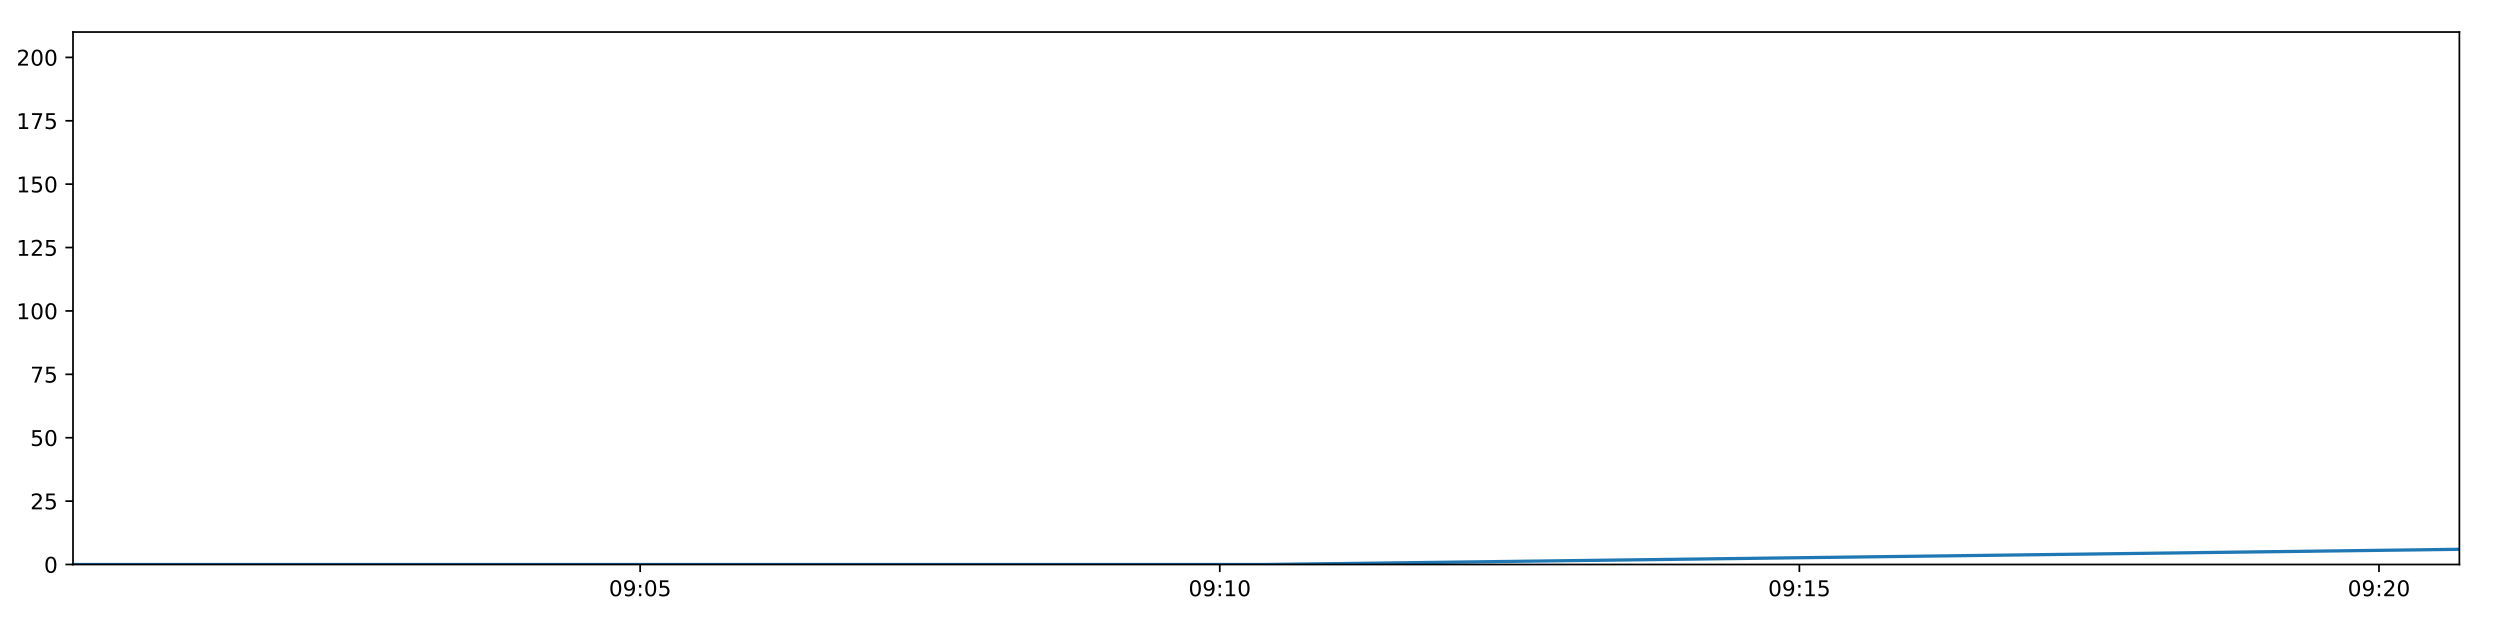
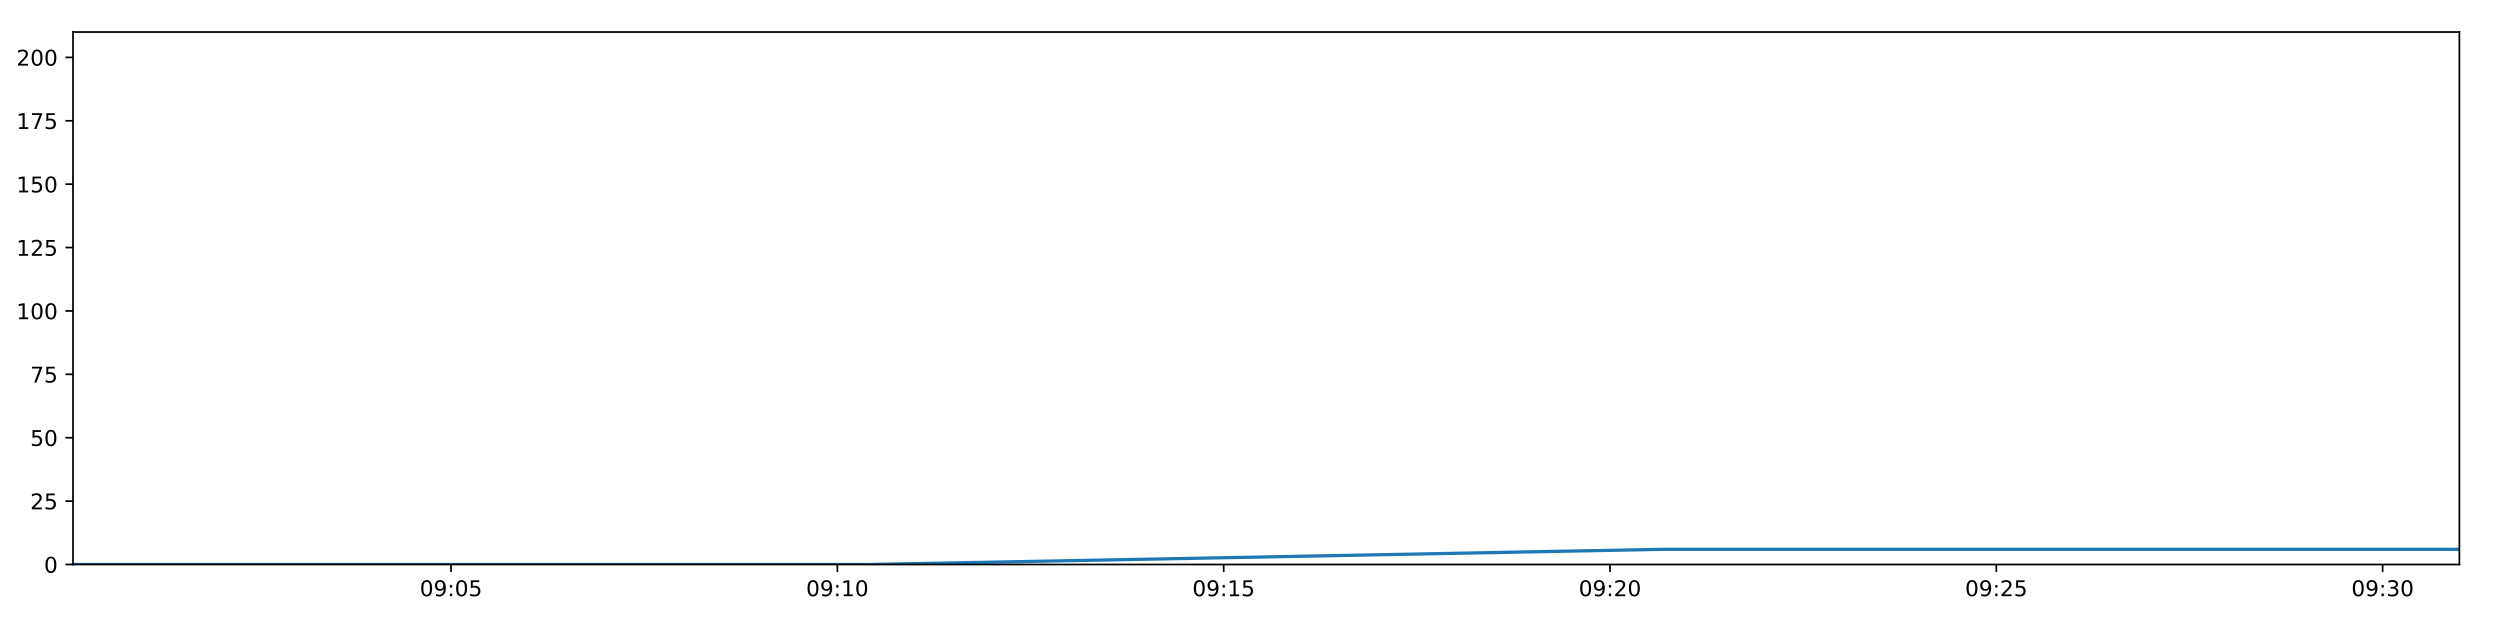
<svg xmlns="http://www.w3.org/2000/svg" xmlns:xlink="http://www.w3.org/1999/xlink" height="288pt" version="1.1" viewBox="0 0 1152 288" width="1152pt">
  <defs>
    <style type="text/css">
*{stroke-linecap:butt;stroke-linejoin:round;}
  </style>
  </defs>
  <g id="figure_1">
    <g id="patch_1">
      <path d="M 0 288  L 1152 288  L 1152 0  L 0 0  z " style="fill:#ffffff;" />
    </g>
    <g id="axes_1">
      <g id="patch_2">
        <path d="M 33.64 260.12  L 1133.28 260.12  L 1133.28 14.76  L 33.64 14.76  z " style="fill:#ffffff;" />
      </g>
      <g id="matplotlib.axis_1">
        <g id="xtick_1">
          <g id="line2d_1">
            <defs>
-               <path d="M 0 0  L 0 3.5  " id="m9a2c83304d" style="stroke:#000000;stroke-width:0.8;" />
-             </defs>
-             <g>
-               <use style="stroke:#000000;stroke-width:0.8;" x="294.988" xlink:href="#m9a2c83304d" y="260.12" />
+               <path d="M 0 0  L 0 3.5  " id="m7a44df1cd7" style="stroke:#000000;stroke-width:0.8;" />
+             </defs>
+             <g>
+               <use style="stroke:#000000;stroke-width:0.8;" x="207.836" xlink:href="#m7a44df1cd7" y="260.12" />
            </g>
          </g>
          <g id="text_1">
            <defs>
              <path d="M 31.781 66.406  Q 24.172 66.406 20.328 58.906  Q 16.5 51.422 16.5 36.375  Q 16.5 21.391 20.328 13.891  Q 24.172 6.391 31.781 6.391  Q 39.453 6.391 43.281 13.891  Q 47.125 21.391 47.125 36.375  Q 47.125 51.422 43.281 58.906  Q 39.453 66.406 31.781 66.406  z M 31.781 74.219  Q 44.047 74.219 50.516 64.516  Q 56.984 54.828 56.984 36.375  Q 56.984 17.969 50.516 8.266  Q 44.047 -1.422 31.781 -1.422  Q 19.531 -1.422 13.062 8.266  Q 6.594 17.969 6.594 36.375  Q 6.594 54.828 13.062 64.516  Q 19.531 74.219 31.781 74.219  z " id="DejaVuSans-48" />
              <path d="M 10.984 1.516  L 10.984 10.5  Q 14.703 8.734 18.5 7.812  Q 22.312 6.891 25.984 6.891  Q 35.75 6.891 40.891 13.453  Q 46.047 20.016 46.781 33.406  Q 43.953 29.203 39.594 26.953  Q 35.25 24.703 29.984 24.703  Q 19.047 24.703 12.672 31.312  Q 6.297 37.938 6.297 49.422  Q 6.297 60.641 12.938 67.422  Q 19.578 74.219 30.609 74.219  Q 43.266 74.219 49.922 64.516  Q 56.594 54.828 56.594 36.375  Q 56.594 19.141 48.406 8.859  Q 40.234 -1.422 26.422 -1.422  Q 22.703 -1.422 18.891 -0.688  Q 15.094 0.047 10.984 1.516  z M 30.609 32.422  Q 37.25 32.422 41.125 36.953  Q 45.016 41.5 45.016 49.422  Q 45.016 57.281 41.125 61.844  Q 37.25 66.406 30.609 66.406  Q 23.969 66.406 20.094 61.844  Q 16.219 57.281 16.219 49.422  Q 16.219 41.5 20.094 36.953  Q 23.969 32.422 30.609 32.422  z " id="DejaVuSans-57" />
              <path d="M 11.719 12.406  L 22.016 12.406  L 22.016 0  L 11.719 0  z M 11.719 51.703  L 22.016 51.703  L 22.016 39.312  L 11.719 39.312  z " id="DejaVuSans-58" />
              <path d="M 10.797 72.906  L 49.516 72.906  L 49.516 64.594  L 19.828 64.594  L 19.828 46.734  Q 21.969 47.469 24.109 47.828  Q 26.266 48.188 28.422 48.188  Q 40.625 48.188 47.75 41.5  Q 54.891 34.812 54.891 23.391  Q 54.891 11.625 47.562 5.094  Q 40.234 -1.422 26.906 -1.422  Q 22.312 -1.422 17.547 -0.641  Q 12.797 0.141 7.719 1.703  L 7.719 11.625  Q 12.109 9.234 16.797 8.062  Q 21.484 6.891 26.703 6.891  Q 35.156 6.891 40.078 11.328  Q 45.016 15.766 45.016 23.391  Q 45.016 31 40.078 35.438  Q 35.156 39.891 26.703 39.891  Q 22.75 39.891 18.812 39.016  Q 14.891 38.141 10.797 36.281  z " id="DejaVuSans-53" />
            </defs>
-             <g transform="translate(280.5783 274.7184)scale(0.1 -0.1)">
+             <g transform="translate(193.4264 274.7184)scale(0.1 -0.1)">
              <use xlink:href="#DejaVuSans-48" />
              <use x="63.623" xlink:href="#DejaVuSans-57" />
              <use x="127.246" xlink:href="#DejaVuSans-58" />
              <use x="160.938" xlink:href="#DejaVuSans-48" />
              <use x="224.561" xlink:href="#DejaVuSans-53" />
            </g>
          </g>
        </g>
        <g id="xtick_2">
          <g id="line2d_2">
            <g>
-               <use style="stroke:#000000;stroke-width:0.8;" x="562.069" xlink:href="#m9a2c83304d" y="260.12" />
+               <use style="stroke:#000000;stroke-width:0.8;" x="385.853" xlink:href="#m7a44df1cd7" y="260.12" />
            </g>
          </g>
          <g id="text_2">
            <defs>
              <path d="M 12.406 8.297  L 28.516 8.297  L 28.516 63.922  L 10.984 60.406  L 10.984 69.391  L 28.422 72.906  L 38.281 72.906  L 38.281 8.297  L 54.391 8.297  L 54.391 0  L 12.406 0  z " id="DejaVuSans-49" />
            </defs>
-             <g transform="translate(547.6597 274.7184)scale(0.1 -0.1)">
+             <g transform="translate(371.4439 274.7184)scale(0.1 -0.1)">
              <use xlink:href="#DejaVuSans-48" />
              <use x="63.623" xlink:href="#DejaVuSans-57" />
              <use x="127.246" xlink:href="#DejaVuSans-58" />
              <use x="160.938" xlink:href="#DejaVuSans-49" />
              <use x="224.561" xlink:href="#DejaVuSans-48" />
            </g>
          </g>
        </g>
        <g id="xtick_3">
          <g id="line2d_3">
            <g>
-               <use style="stroke:#000000;stroke-width:0.8;" x="829.15" xlink:href="#m9a2c83304d" y="260.12" />
+               <use style="stroke:#000000;stroke-width:0.8;" x="563.871" xlink:href="#m7a44df1cd7" y="260.12" />
            </g>
          </g>
          <g id="text_3">
-             <g transform="translate(814.7411 274.7184)scale(0.1 -0.1)">
+             <g transform="translate(549.4615 274.7184)scale(0.1 -0.1)">
              <use xlink:href="#DejaVuSans-48" />
              <use x="63.623" xlink:href="#DejaVuSans-57" />
              <use x="127.246" xlink:href="#DejaVuSans-58" />
              <use x="160.938" xlink:href="#DejaVuSans-49" />
              <use x="224.561" xlink:href="#DejaVuSans-53" />
            </g>
          </g>
        </g>
        <g id="xtick_4">
          <g id="line2d_4">
            <g>
-               <use style="stroke:#000000;stroke-width:0.8;" x="1096.232" xlink:href="#m9a2c83304d" y="260.12" />
+               <use style="stroke:#000000;stroke-width:0.8;" x="741.888" xlink:href="#m7a44df1cd7" y="260.12" />
            </g>
          </g>
          <g id="text_4">
            <defs>
              <path d="M 19.188 8.297  L 53.609 8.297  L 53.609 0  L 7.328 0  L 7.328 8.297  Q 12.938 14.109 22.625 23.891  Q 32.328 33.688 34.812 36.531  Q 39.547 41.844 41.422 45.531  Q 43.312 49.219 43.312 52.781  Q 43.312 58.594 39.234 62.25  Q 35.156 65.922 28.609 65.922  Q 23.969 65.922 18.812 64.312  Q 13.672 62.703 7.812 59.422  L 7.812 69.391  Q 13.766 71.781 18.938 73  Q 24.125 74.219 28.422 74.219  Q 39.75 74.219 46.484 68.547  Q 53.219 62.891 53.219 53.422  Q 53.219 48.922 51.531 44.891  Q 49.859 40.875 45.406 35.406  Q 44.188 33.984 37.641 27.219  Q 31.109 20.453 19.188 8.297  z " id="DejaVuSans-50" />
            </defs>
-             <g transform="translate(1081.822 274.7184)scale(0.1 -0.1)">
+             <g transform="translate(727.479 274.7184)scale(0.1 -0.1)">
              <use xlink:href="#DejaVuSans-48" />
              <use x="63.623" xlink:href="#DejaVuSans-57" />
              <use x="127.246" xlink:href="#DejaVuSans-58" />
              <use x="160.938" xlink:href="#DejaVuSans-50" />
              <use x="224.561" xlink:href="#DejaVuSans-48" />
            </g>
          </g>
        </g>
+         <g id="xtick_5">
+           <g id="line2d_5">
+             <g>
+               <use style="stroke:#000000;stroke-width:0.8;" x="919.906" xlink:href="#m7a44df1cd7" y="260.12" />
+             </g>
+           </g>
+           <g id="text_5">
+             <g transform="translate(905.4965 274.7184)scale(0.1 -0.1)">
+               <use xlink:href="#DejaVuSans-48" />
+               <use x="63.623" xlink:href="#DejaVuSans-57" />
+               <use x="127.246" xlink:href="#DejaVuSans-58" />
+               <use x="160.938" xlink:href="#DejaVuSans-50" />
+               <use x="224.561" xlink:href="#DejaVuSans-53" />
+             </g>
+           </g>
+         </g>
+         <g id="xtick_6">
+           <g id="line2d_6">
+             <g>
+               <use style="stroke:#000000;stroke-width:0.8;" x="1097.923" xlink:href="#m7a44df1cd7" y="260.12" />
+             </g>
+           </g>
+           <g id="text_6">
+             <defs>
+               <path d="M 40.578 39.312  Q 47.656 37.797 51.625 33  Q 55.609 28.219 55.609 21.188  Q 55.609 10.406 48.188 4.484  Q 40.766 -1.422 27.094 -1.422  Q 22.516 -1.422 17.656 -0.516  Q 12.797 0.391 7.625 2.203  L 7.625 11.719  Q 11.719 9.328 16.594 8.109  Q 21.484 6.891 26.812 6.891  Q 36.078 6.891 40.938 10.547  Q 45.797 14.203 45.797 21.188  Q 45.797 27.641 41.281 31.266  Q 36.766 34.906 28.719 34.906  L 20.219 34.906  L 20.219 43.016  L 29.109 43.016  Q 36.375 43.016 40.234 45.922  Q 44.094 48.828 44.094 54.297  Q 44.094 59.906 40.109 62.906  Q 36.141 65.922 28.719 65.922  Q 24.656 65.922 20.016 65.031  Q 15.375 64.156 9.812 62.312  L 9.812 71.094  Q 15.438 72.656 20.344 73.438  Q 25.25 74.219 29.594 74.219  Q 40.828 74.219 47.359 69.109  Q 53.906 64.016 53.906 55.328  Q 53.906 49.266 50.438 45.094  Q 46.969 40.922 40.578 39.312  z " id="DejaVuSans-51" />
+             </defs>
+             <g transform="translate(1083.514 274.7184)scale(0.1 -0.1)">
+               <use xlink:href="#DejaVuSans-48" />
+               <use x="63.623" xlink:href="#DejaVuSans-57" />
+               <use x="127.246" xlink:href="#DejaVuSans-58" />
+               <use x="160.938" xlink:href="#DejaVuSans-51" />
+               <use x="224.561" xlink:href="#DejaVuSans-48" />
+             </g>
+           </g>
+         </g>
      </g>
      <g id="matplotlib.axis_2">
        <g id="ytick_1">
-           <g id="line2d_5">
-             <defs>
-               <path d="M 0 0  L -3.5 0  " id="mb7c1ba7053" style="stroke:#000000;stroke-width:0.8;" />
-             </defs>
-             <g>
-               <use style="stroke:#000000;stroke-width:0.8;" x="33.64" xlink:href="#mb7c1ba7053" y="260.12" />
-             </g>
-           </g>
-           <g id="text_5">
+           <g id="line2d_7">
+             <defs>
+               <path d="M 0 0  L -3.5 0  " id="mf0ca81b848" style="stroke:#000000;stroke-width:0.8;" />
+             </defs>
+             <g>
+               <use style="stroke:#000000;stroke-width:0.8;" x="33.64" xlink:href="#mf0ca81b848" y="260.12" />
+             </g>
+           </g>
+           <g id="text_7">
            <g transform="translate(20.2775 263.9192)scale(0.1 -0.1)">
              <use xlink:href="#DejaVuSans-48" />
            </g>
          </g>
        </g>
        <g id="ytick_2">
-           <g id="line2d_6">
-             <g>
-               <use style="stroke:#000000;stroke-width:0.8;" x="33.64" xlink:href="#mb7c1ba7053" y="230.91" />
-             </g>
-           </g>
-           <g id="text_6">
+           <g id="line2d_8">
+             <g>
+               <use style="stroke:#000000;stroke-width:0.8;" x="33.64" xlink:href="#mf0ca81b848" y="230.91" />
+             </g>
+           </g>
+           <g id="text_8">
            <g transform="translate(13.915 234.7097)scale(0.1 -0.1)">
              <use xlink:href="#DejaVuSans-50" />
              <use x="63.623" xlink:href="#DejaVuSans-53" />
            </g>
          </g>
        </g>
        <g id="ytick_3">
-           <g id="line2d_7">
-             <g>
-               <use style="stroke:#000000;stroke-width:0.8;" x="33.64" xlink:href="#mb7c1ba7053" y="201.701" />
-             </g>
-           </g>
-           <g id="text_7">
+           <g id="line2d_9">
+             <g>
+               <use style="stroke:#000000;stroke-width:0.8;" x="33.64" xlink:href="#mf0ca81b848" y="201.701" />
+             </g>
+           </g>
+           <g id="text_9">
            <g transform="translate(13.915 205.5002)scale(0.1 -0.1)">
              <use xlink:href="#DejaVuSans-53" />
              <use x="63.623" xlink:href="#DejaVuSans-48" />
            </g>
          </g>
        </g>
        <g id="ytick_4">
-           <g id="line2d_8">
-             <g>
-               <use style="stroke:#000000;stroke-width:0.8;" x="33.64" xlink:href="#mb7c1ba7053" y="172.491" />
-             </g>
-           </g>
-           <g id="text_8">
+           <g id="line2d_10">
+             <g>
+               <use style="stroke:#000000;stroke-width:0.8;" x="33.64" xlink:href="#mf0ca81b848" y="172.491" />
+             </g>
+           </g>
+           <g id="text_10">
            <defs>
              <path d="M 8.203 72.906  L 55.078 72.906  L 55.078 68.703  L 28.609 0  L 18.312 0  L 43.219 64.594  L 8.203 64.594  z " id="DejaVuSans-55" />
            </defs>
            <g transform="translate(13.915 176.2906)scale(0.1 -0.1)">
              <use xlink:href="#DejaVuSans-55" />
              <use x="63.623" xlink:href="#DejaVuSans-53" />
            </g>
          </g>
        </g>
        <g id="ytick_5">
-           <g id="line2d_9">
-             <g>
-               <use style="stroke:#000000;stroke-width:0.8;" x="33.64" xlink:href="#mb7c1ba7053" y="143.282" />
-             </g>
-           </g>
-           <g id="text_9">
+           <g id="line2d_11">
+             <g>
+               <use style="stroke:#000000;stroke-width:0.8;" x="33.64" xlink:href="#mf0ca81b848" y="143.282" />
+             </g>
+           </g>
+           <g id="text_11">
            <g transform="translate(7.5525 147.0811)scale(0.1 -0.1)">
              <use xlink:href="#DejaVuSans-49" />
              <use x="63.623" xlink:href="#DejaVuSans-48" />
              <use x="127.246" xlink:href="#DejaVuSans-48" />
            </g>
          </g>
        </g>
        <g id="ytick_6">
-           <g id="line2d_10">
-             <g>
-               <use style="stroke:#000000;stroke-width:0.8;" x="33.64" xlink:href="#mb7c1ba7053" y="114.072" />
-             </g>
-           </g>
-           <g id="text_10">
+           <g id="line2d_12">
+             <g>
+               <use style="stroke:#000000;stroke-width:0.8;" x="33.64" xlink:href="#mf0ca81b848" y="114.072" />
+             </g>
+           </g>
+           <g id="text_12">
            <g transform="translate(7.5525 117.8716)scale(0.1 -0.1)">
              <use xlink:href="#DejaVuSans-49" />
              <use x="63.623" xlink:href="#DejaVuSans-50" />
              <use x="127.246" xlink:href="#DejaVuSans-53" />
            </g>
          </g>
        </g>
        <g id="ytick_7">
-           <g id="line2d_11">
-             <g>
-               <use style="stroke:#000000;stroke-width:0.8;" x="33.64" xlink:href="#mb7c1ba7053" y="84.863" />
-             </g>
-           </g>
-           <g id="text_11">
+           <g id="line2d_13">
+             <g>
+               <use style="stroke:#000000;stroke-width:0.8;" x="33.64" xlink:href="#mf0ca81b848" y="84.863" />
+             </g>
+           </g>
+           <g id="text_13">
            <g transform="translate(7.5525 88.66208)scale(0.1 -0.1)">
              <use xlink:href="#DejaVuSans-49" />
              <use x="63.623" xlink:href="#DejaVuSans-53" />
              <use x="127.246" xlink:href="#DejaVuSans-48" />
            </g>
          </g>
        </g>
        <g id="ytick_8">
-           <g id="line2d_12">
-             <g>
-               <use style="stroke:#000000;stroke-width:0.8;" x="33.64" xlink:href="#mb7c1ba7053" y="55.653" />
-             </g>
-           </g>
-           <g id="text_12">
+           <g id="line2d_14">
+             <g>
+               <use style="stroke:#000000;stroke-width:0.8;" x="33.64" xlink:href="#mf0ca81b848" y="55.653" />
+             </g>
+           </g>
+           <g id="text_14">
            <g transform="translate(7.5525 59.45255)scale(0.1 -0.1)">
              <use xlink:href="#DejaVuSans-49" />
              <use x="63.623" xlink:href="#DejaVuSans-55" />
              <use x="127.246" xlink:href="#DejaVuSans-53" />
            </g>
          </g>
        </g>
        <g id="ytick_9">
-           <g id="line2d_13">
-             <g>
-               <use style="stroke:#000000;stroke-width:0.8;" x="33.64" xlink:href="#mb7c1ba7053" y="26.444" />
-             </g>
-           </g>
-           <g id="text_13">
+           <g id="line2d_15">
+             <g>
+               <use style="stroke:#000000;stroke-width:0.8;" x="33.64" xlink:href="#mf0ca81b848" y="26.444" />
+             </g>
+           </g>
+           <g id="text_15">
            <g transform="translate(7.5525 30.24303)scale(0.1 -0.1)">
              <use xlink:href="#DejaVuSans-50" />
              <use x="63.623" xlink:href="#DejaVuSans-48" />
              <use x="127.246" xlink:href="#DejaVuSans-48" />
            </g>
          </g>
        </g>
      </g>
-       <g id="line2d_14">
-         <path clip-path="url(#p35ea7e4b00)" d="M 33.64 260.12  L 583.469 260.12  L 1133.28 253.11  " style="fill:none;stroke:#1f77b4;stroke-linecap:square;stroke-width:1.5;" />
+       <g id="line2d_16">
+         <path clip-path="url(#p6827b6151b)" d="M 33.64 260.12  L 400.117 260.12  L 766.582 253.11  L 1133.28 253.11  " style="fill:none;stroke:#1f77b4;stroke-linecap:square;stroke-width:1.5;" />
      </g>
      <g id="patch_3">
        <path d="M 33.64 260.12  L 33.64 14.76  " style="fill:none;stroke:#000000;stroke-linecap:square;stroke-linejoin:miter;stroke-width:0.8;" />
      </g>
      <g id="patch_4">
        <path d="M 1133.28 260.12  L 1133.28 14.76  " style="fill:none;stroke:#000000;stroke-linecap:square;stroke-linejoin:miter;stroke-width:0.8;" />
      </g>
      <g id="patch_5">
        <path d="M 33.64 260.12  L 1133.28 260.12  " style="fill:none;stroke:#000000;stroke-linecap:square;stroke-linejoin:miter;stroke-width:0.8;" />
      </g>
      <g id="patch_6">
        <path d="M 33.64 14.76  L 1133.28 14.76  " style="fill:none;stroke:#000000;stroke-linecap:square;stroke-linejoin:miter;stroke-width:0.8;" />
      </g>
    </g>
  </g>
  <defs>
-     <clipPath id="p35ea7e4b00">
+     <clipPath id="p6827b6151b">
      <rect height="245.36" width="1099.64" x="33.64" y="14.76" />
    </clipPath>
  </defs>
</svg>
